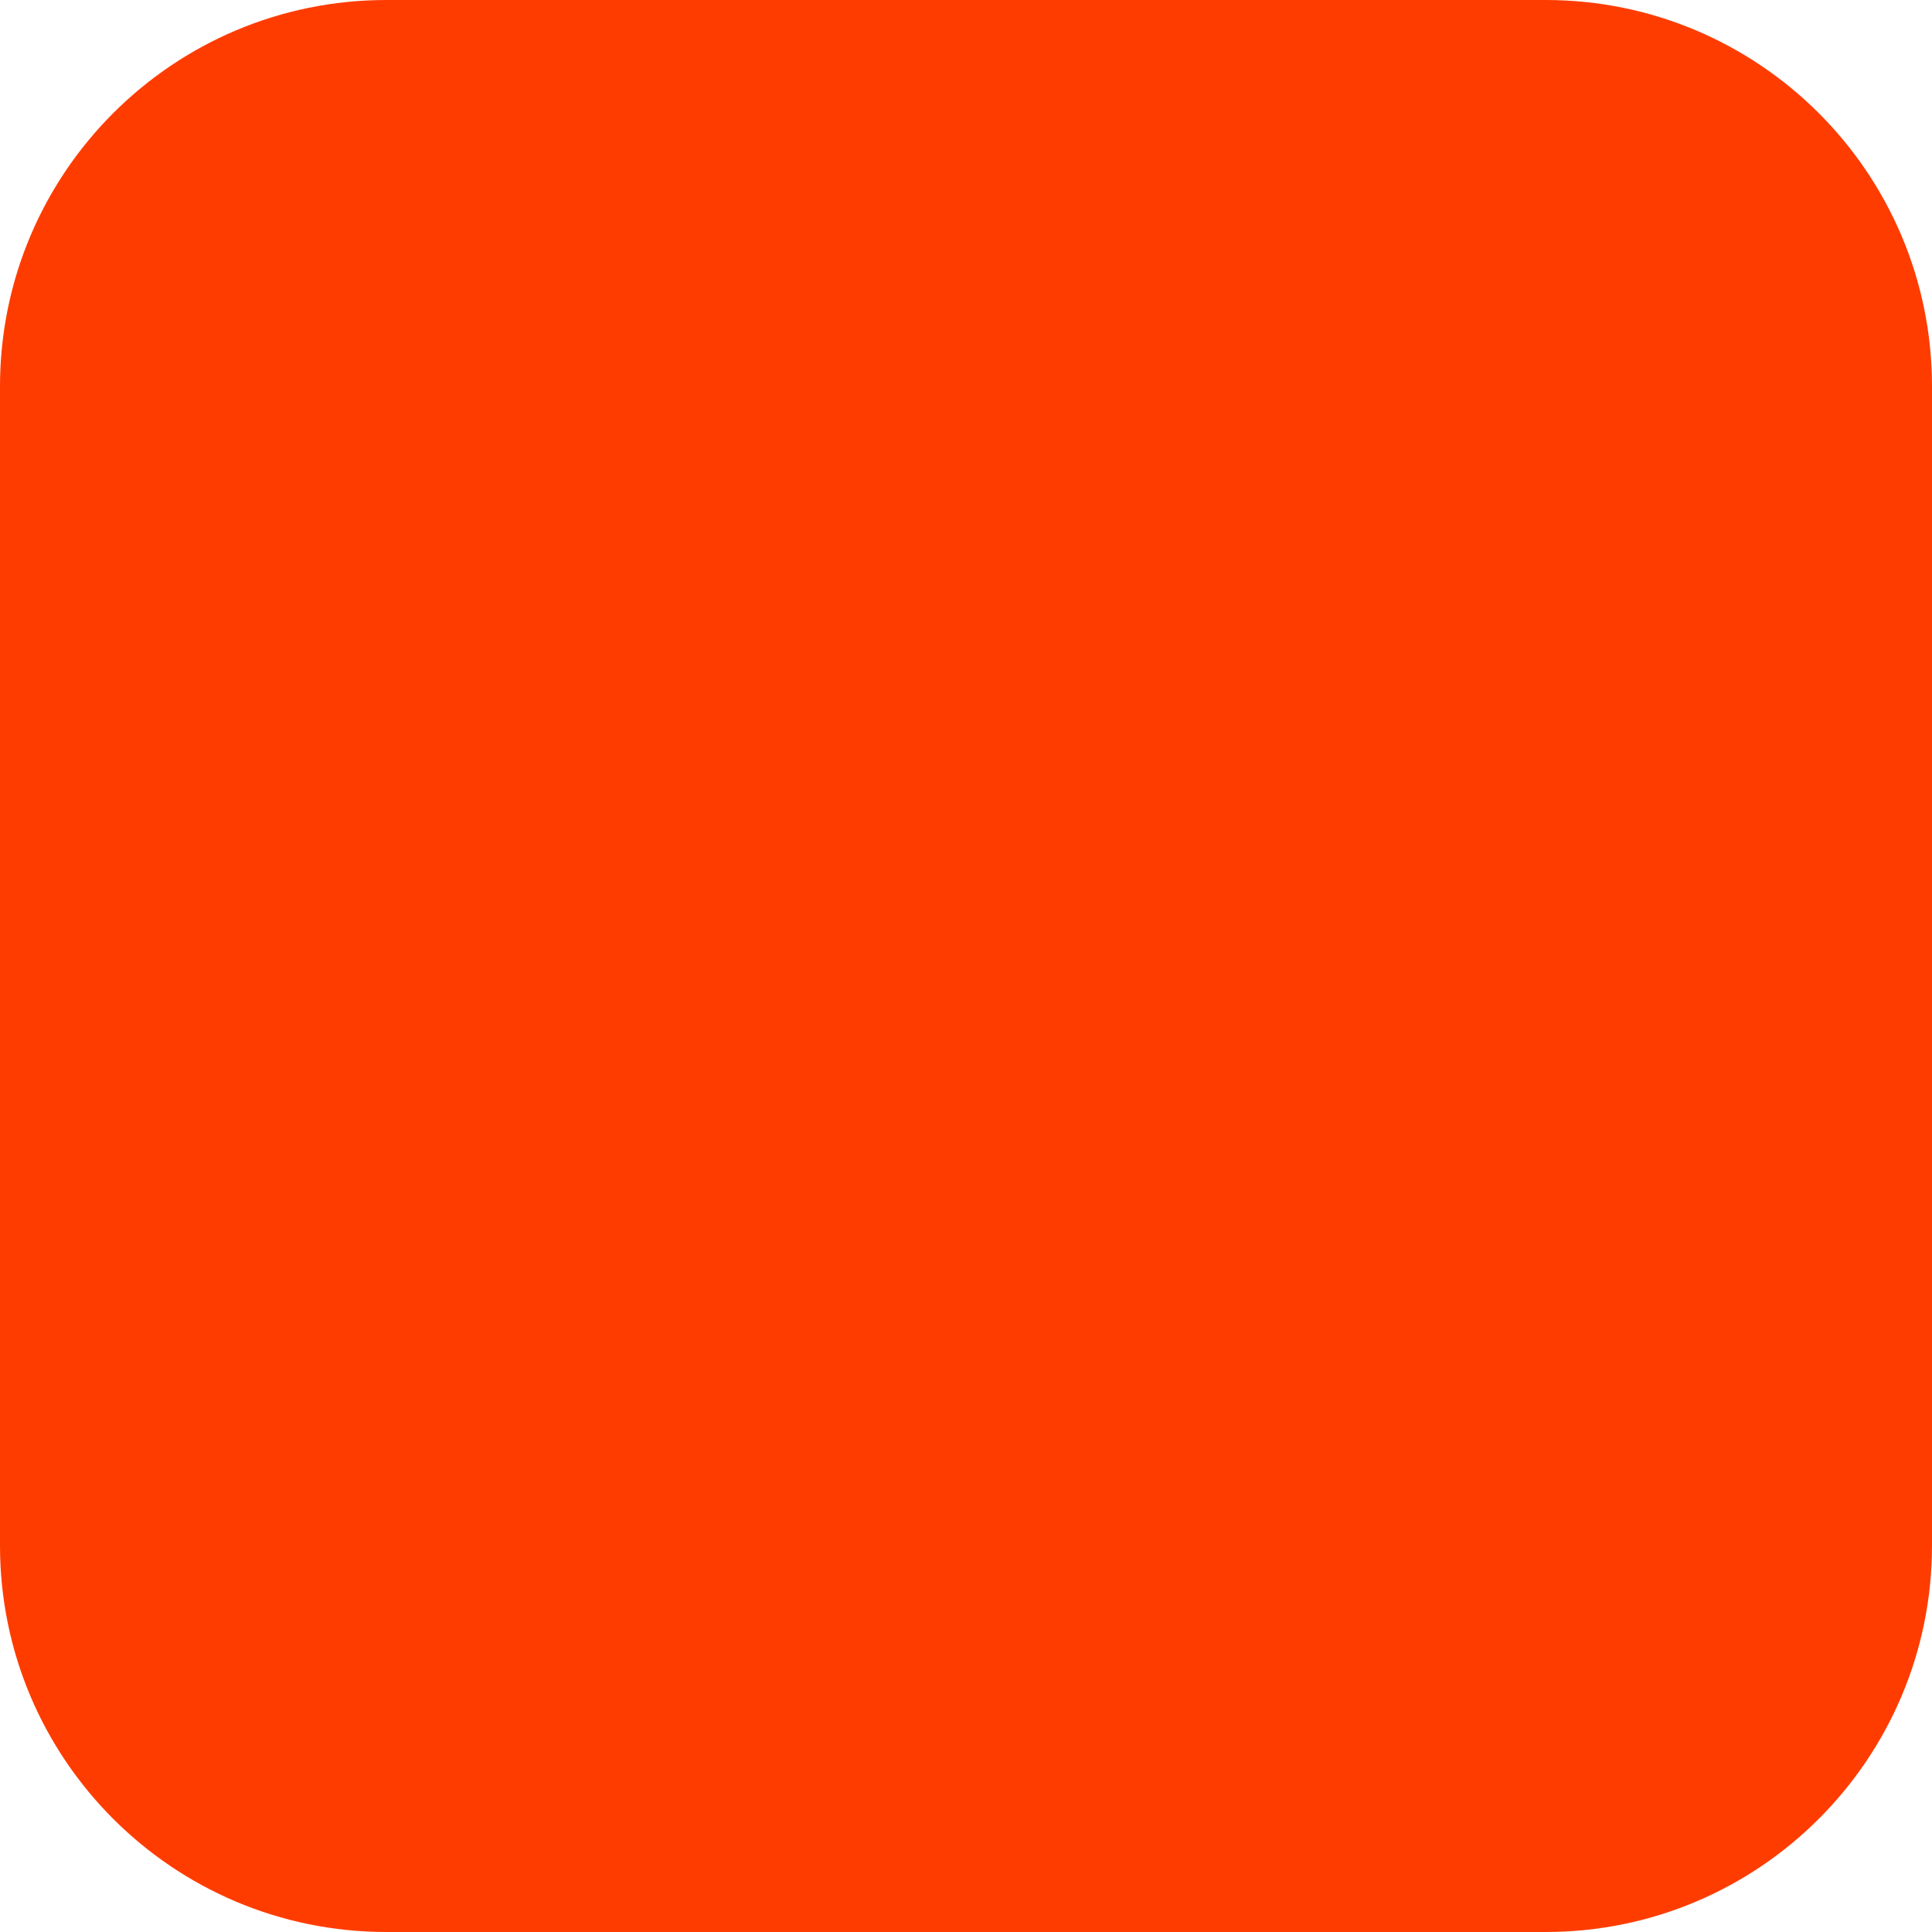
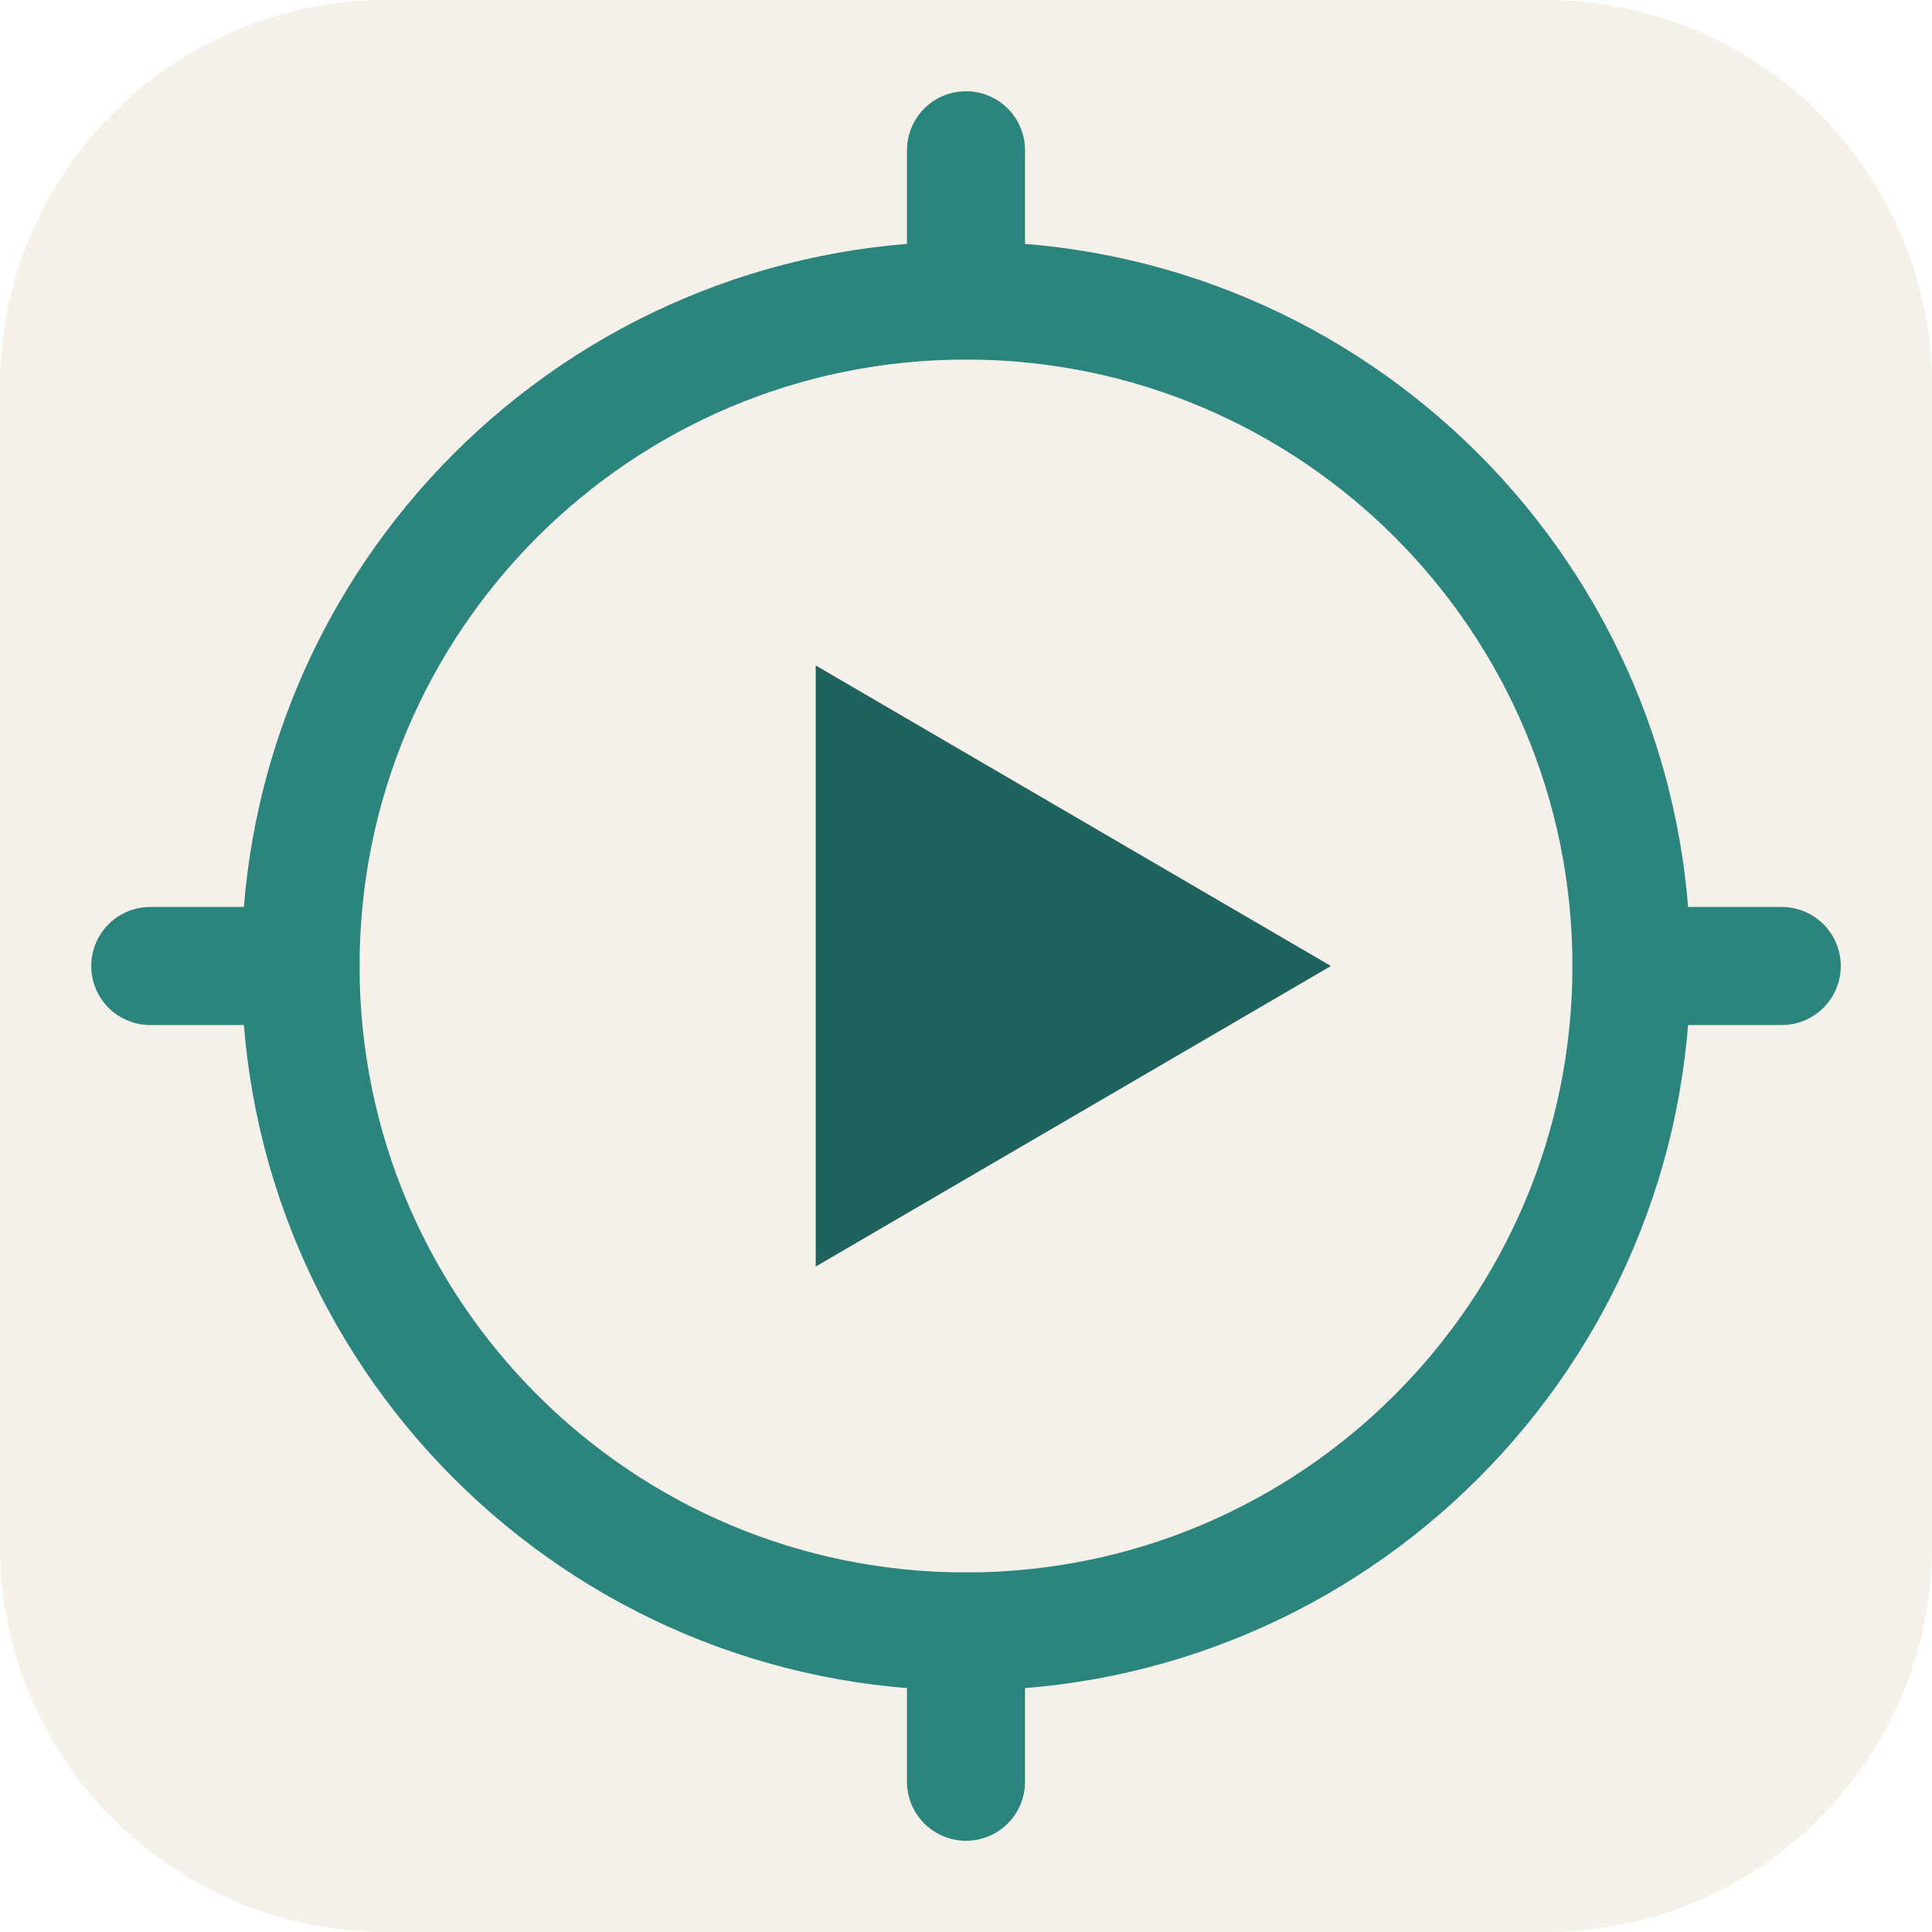
<svg xmlns="http://www.w3.org/2000/svg" width="180" height="180" viewBox="0 0 180 180" fill="none">
-   <rect width="180" height="180" rx="36" fill="#FF3C00" />
+   <rect width="180" height="180" rx="36" fill="#F5F1E9" />
+   <circle cx="90" cy="90" r="62" stroke="#2C847E" stroke-width="11" />
+   <path d="M76 62L124 90L76 118V62Z" fill="#1F625F" />
+   <path d="M28 90H14" stroke="#2C847E" stroke-width="11" stroke-linecap="round" />
+   <path d="M166 90H152" stroke="#2C847E" stroke-width="11" stroke-linecap="round" />
+   <path d="M90 28V14" stroke="#2C847E" stroke-width="11" stroke-linecap="round" />
+   <path d="M90 166V152" stroke="#2C847E" stroke-width="11" stroke-linecap="round" />
</svg>
